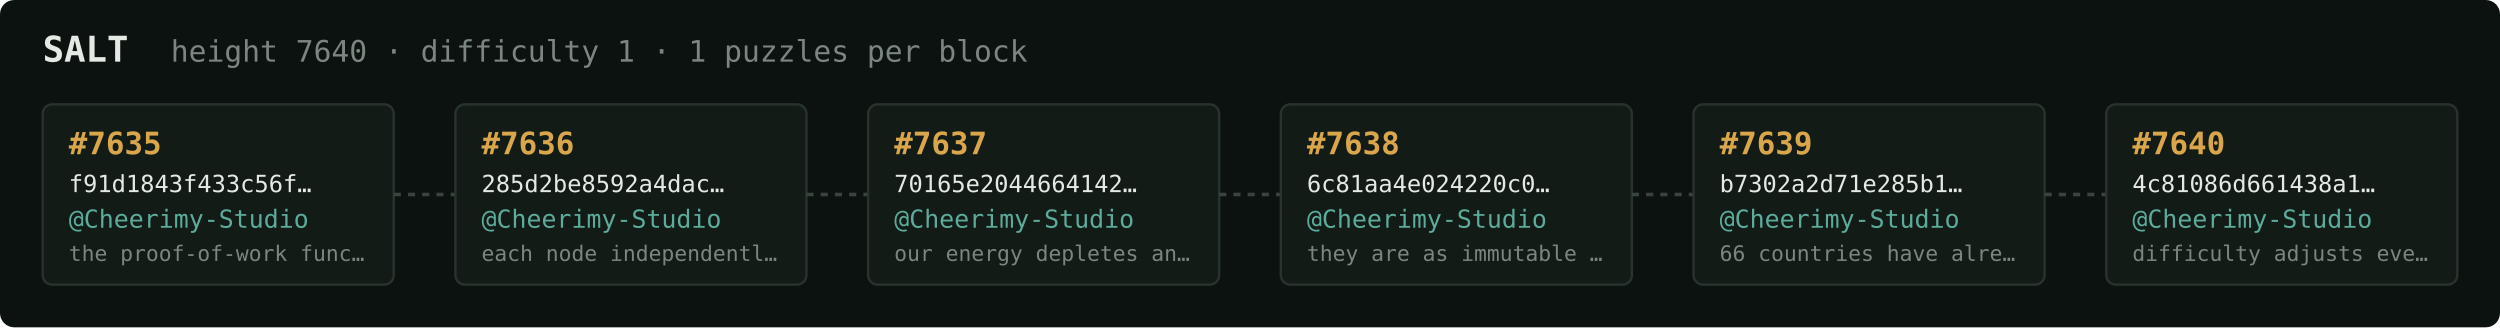
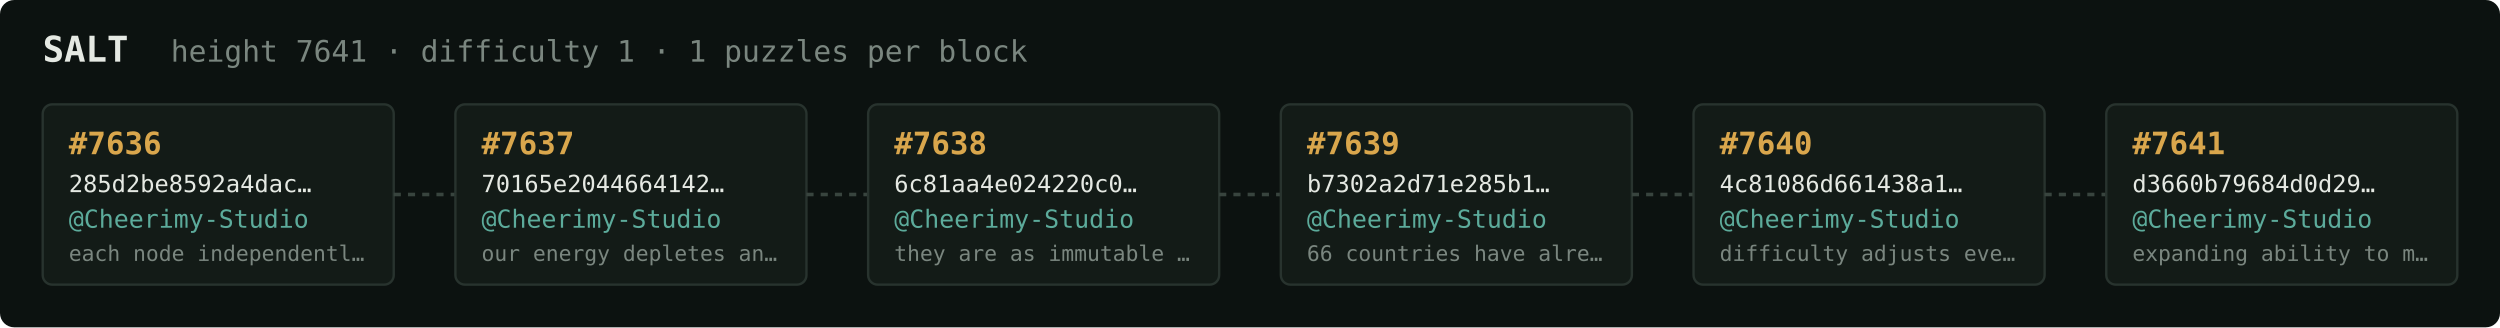
<svg xmlns="http://www.w3.org/2000/svg" width="1054" height="138" viewBox="0 0 1054 138" font-family="ui-monospace,SFMono-Regular,Menlo,monospace">
  <rect fill="#0c1210" width="1054" height="138" rx="6" />
  <text x="18" y="26" fill="#e5e9e3" font-size="15" font-weight="700">SALT</text>
-   <text x="72" y="26" fill="#7a867f" font-size="12.5">height 7640 · difficulty 1 · 1 puzzles per block</text>
+   <text x="72" y="26" fill="#7a867f" font-size="12.5">height 7641 · difficulty 1 · 1 puzzles per block</text>
  <rect x="18" y="44" width="148" height="76" rx="4" fill="#131b17" stroke="#28332e" stroke-width="1" />
-   <text x="29" y="65" fill="#d9a64c" font-size="13" font-weight="700">#7635</text>
-   <text x="29" y="81" fill="#e5e9e3" font-size="10">f91d1843f433c56f…</text>
+   <text x="29" y="65" fill="#d9a64c" font-size="13" font-weight="700">#7636</text>
+   <text x="29" y="81" fill="#e5e9e3" font-size="10">285d2be8592a4dac…</text>
  <text x="29" y="96" fill="#5cab9b" font-size="10.5">@Cheerimy-Studio</text>
-   <text x="29" y="110" fill="#7a867f" font-size="9">the proof-of-work func…</text>
+   <text x="29" y="110" fill="#7a867f" font-size="9">each node independentl…</text>
  <line x1="166" y1="82.0" x2="192" y2="82.0" stroke="#38443e" stroke-width="1.5" stroke-dasharray="3 3" />
  <rect x="192" y="44" width="148" height="76" rx="4" fill="#131b17" stroke="#28332e" stroke-width="1" />
-   <text x="203" y="65" fill="#d9a64c" font-size="13" font-weight="700">#7636</text>
-   <text x="203" y="81" fill="#e5e9e3" font-size="10">285d2be8592a4dac…</text>
+   <text x="203" y="65" fill="#d9a64c" font-size="13" font-weight="700">#7637</text>
+   <text x="203" y="81" fill="#e5e9e3" font-size="10">70165e2044664142…</text>
  <text x="203" y="96" fill="#5cab9b" font-size="10.5">@Cheerimy-Studio</text>
-   <text x="203" y="110" fill="#7a867f" font-size="9">each node independentl…</text>
+   <text x="203" y="110" fill="#7a867f" font-size="9">our energy depletes an…</text>
  <line x1="340" y1="82.0" x2="366" y2="82.0" stroke="#38443e" stroke-width="1.5" stroke-dasharray="3 3" />
  <rect x="366" y="44" width="148" height="76" rx="4" fill="#131b17" stroke="#28332e" stroke-width="1" />
-   <text x="377" y="65" fill="#d9a64c" font-size="13" font-weight="700">#7637</text>
-   <text x="377" y="81" fill="#e5e9e3" font-size="10">70165e2044664142…</text>
+   <text x="377" y="65" fill="#d9a64c" font-size="13" font-weight="700">#7638</text>
+   <text x="377" y="81" fill="#e5e9e3" font-size="10">6c81aa4e024220c0…</text>
  <text x="377" y="96" fill="#5cab9b" font-size="10.5">@Cheerimy-Studio</text>
-   <text x="377" y="110" fill="#7a867f" font-size="9">our energy depletes an…</text>
+   <text x="377" y="110" fill="#7a867f" font-size="9">they are as immutable …</text>
  <line x1="514" y1="82.0" x2="540" y2="82.0" stroke="#38443e" stroke-width="1.5" stroke-dasharray="3 3" />
  <rect x="540" y="44" width="148" height="76" rx="4" fill="#131b17" stroke="#28332e" stroke-width="1" />
-   <text x="551" y="65" fill="#d9a64c" font-size="13" font-weight="700">#7638</text>
-   <text x="551" y="81" fill="#e5e9e3" font-size="10">6c81aa4e024220c0…</text>
+   <text x="551" y="65" fill="#d9a64c" font-size="13" font-weight="700">#7639</text>
+   <text x="551" y="81" fill="#e5e9e3" font-size="10">b7302a2d71e285b1…</text>
  <text x="551" y="96" fill="#5cab9b" font-size="10.5">@Cheerimy-Studio</text>
-   <text x="551" y="110" fill="#7a867f" font-size="9">they are as immutable …</text>
+   <text x="551" y="110" fill="#7a867f" font-size="9">66 countries have alre…</text>
  <line x1="688" y1="82.0" x2="714" y2="82.0" stroke="#38443e" stroke-width="1.5" stroke-dasharray="3 3" />
  <rect x="714" y="44" width="148" height="76" rx="4" fill="#131b17" stroke="#28332e" stroke-width="1" />
-   <text x="725" y="65" fill="#d9a64c" font-size="13" font-weight="700">#7639</text>
-   <text x="725" y="81" fill="#e5e9e3" font-size="10">b7302a2d71e285b1…</text>
+   <text x="725" y="65" fill="#d9a64c" font-size="13" font-weight="700">#7640</text>
+   <text x="725" y="81" fill="#e5e9e3" font-size="10">4c81086d661438a1…</text>
  <text x="725" y="96" fill="#5cab9b" font-size="10.5">@Cheerimy-Studio</text>
-   <text x="725" y="110" fill="#7a867f" font-size="9">66 countries have alre…</text>
+   <text x="725" y="110" fill="#7a867f" font-size="9">difficulty adjusts eve…</text>
  <line x1="862" y1="82.0" x2="888" y2="82.0" stroke="#38443e" stroke-width="1.5" stroke-dasharray="3 3" />
  <rect x="888" y="44" width="148" height="76" rx="4" fill="#131b17" stroke="#28332e" stroke-width="1" />
-   <text x="899" y="65" fill="#d9a64c" font-size="13" font-weight="700">#7640</text>
-   <text x="899" y="81" fill="#e5e9e3" font-size="10">4c81086d661438a1…</text>
+   <text x="899" y="65" fill="#d9a64c" font-size="13" font-weight="700">#7641</text>
+   <text x="899" y="81" fill="#e5e9e3" font-size="10">d3660b79684d0d29…</text>
  <text x="899" y="96" fill="#5cab9b" font-size="10.5">@Cheerimy-Studio</text>
-   <text x="899" y="110" fill="#7a867f" font-size="9">difficulty adjusts eve…</text>
+   <text x="899" y="110" fill="#7a867f" font-size="9">expanding ability to m…</text>
</svg>
